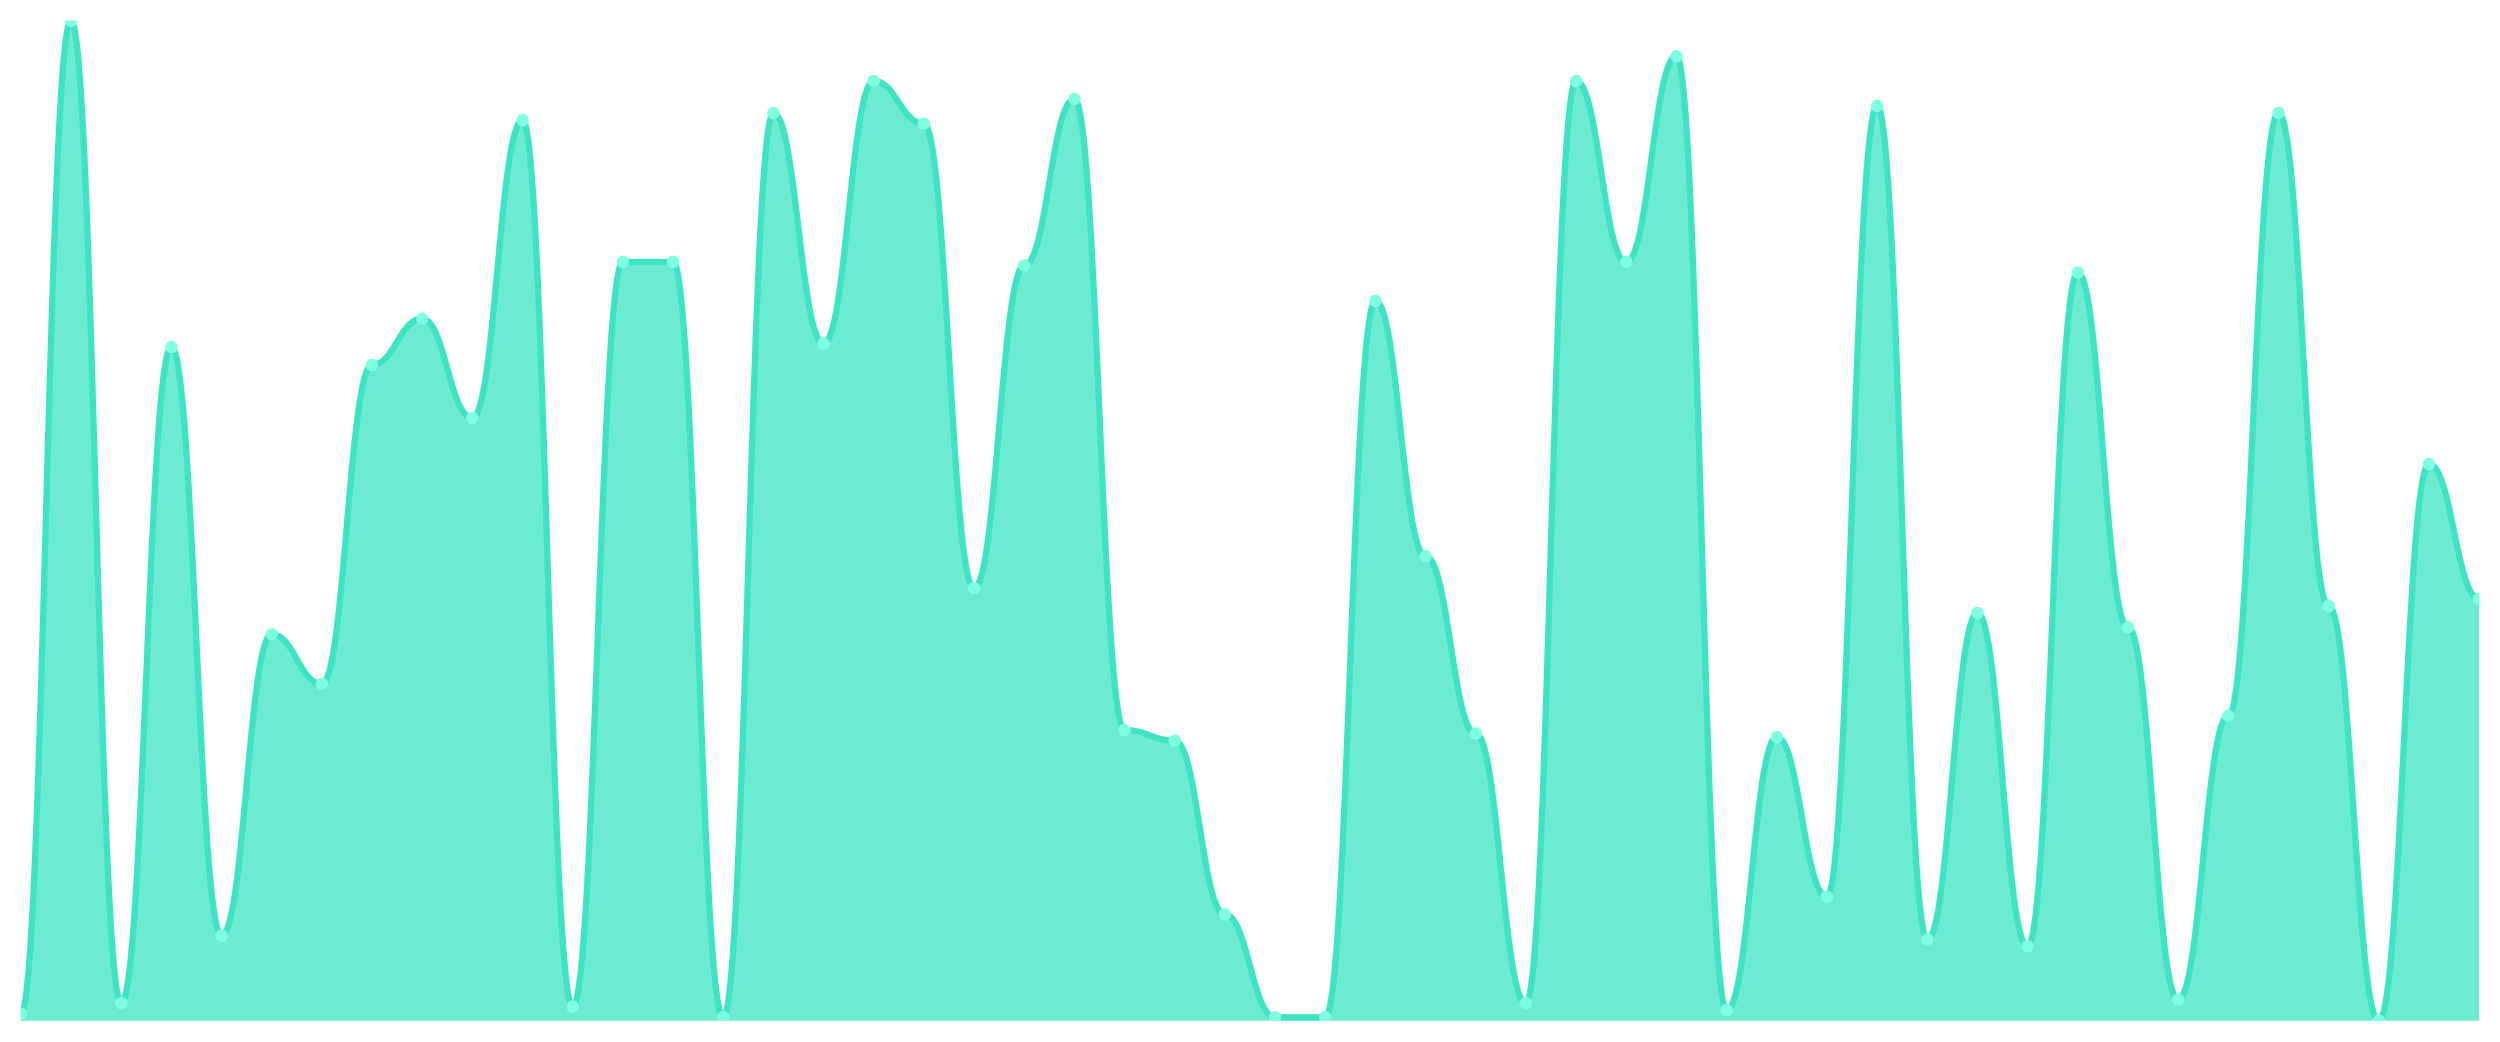
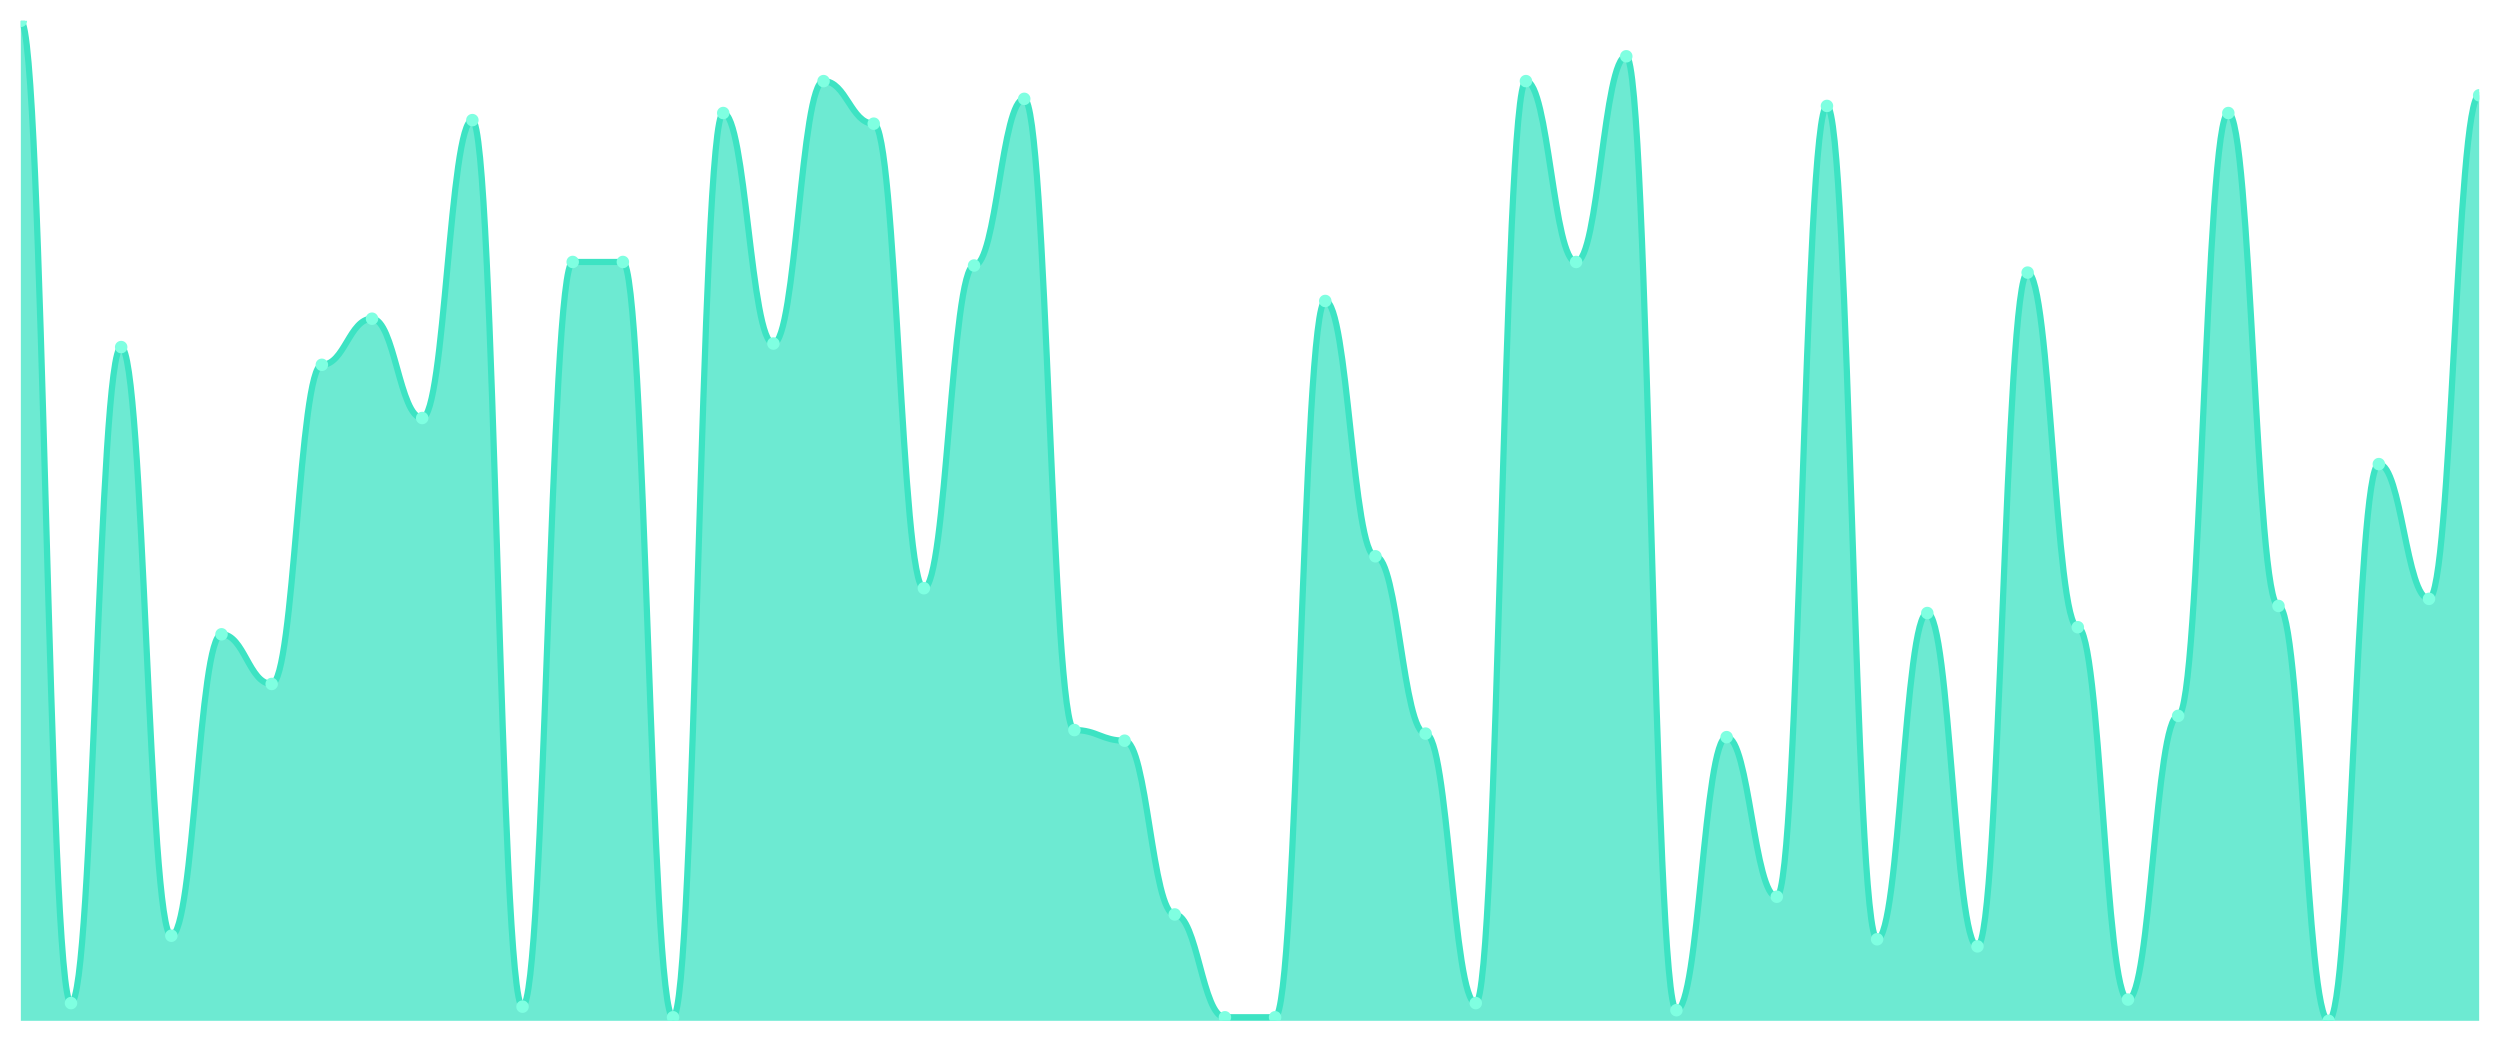
<svg xmlns="http://www.w3.org/2000/svg" viewBox="0 0 1200 500" width="1200" height="500">
  <defs>
    <clipPath id="c">
      <rect x="10" y="10" width="1180" height="480" />
    </clipPath>
  </defs>
  <rect width="1200" height="500" fill="none" />
  <g clip-path="url(#c)">
-     <path d="M 10,490 L 10,486.596 C 20.837,486.596 23.245,10 34.082,10 C 44.918,10 47.327,481.489 58.163,481.489 C 69,481.489 71.408,166.596 82.245,166.596 C 93.082,166.596 95.49,449.149 106.327,449.149 C 117.163,449.149 119.571,304.468 130.408,304.468 C 141.245,304.468 143.653,328.298 154.49,328.298 C 165.327,328.298 167.735,175.106 178.571,175.106 C 189.408,175.106 191.816,152.979 202.653,152.979 C 213.49,152.979 215.898,200.638 226.735,200.638 C 237.571,200.638 239.98,57.66 250.816,57.66 C 261.653,57.66 264.061,483.191 274.898,483.191 C 285.735,483.191 288.143,125.745 298.98,125.745 C 309.816,125.745 312.224,125.745 323.061,125.745 C 333.898,125.745 336.306,488.298 347.143,488.298 C 357.98,488.298 360.388,54.255 371.224,54.255 C 382.061,54.255 384.469,164.894 395.306,164.894 C 406.143,164.894 408.551,38.936 419.388,38.936 C 430.224,38.936 432.633,59.362 443.469,59.362 C 454.306,59.362 456.714,282.34 467.551,282.34 C 478.388,282.34 480.796,127.447 491.633,127.447 C 502.469,127.447 504.878,47.447 515.714,47.447 C 526.551,47.447 528.959,350.426 539.796,350.426 C 550.633,350.426 553.041,355.532 563.878,355.532 C 574.714,355.532 577.122,438.936 587.959,438.936 C 598.796,438.936 601.204,488.298 612.041,488.298 C 622.878,488.298 625.286,488.298 636.122,488.298 C 646.959,488.298 649.367,144.468 660.204,144.468 C 671.041,144.468 673.449,267.021 684.286,267.021 C 695.122,267.021 697.531,352.128 708.367,352.128 C 719.204,352.128 721.612,481.489 732.449,481.489 C 743.286,481.489 745.694,38.936 756.531,38.936 C 767.367,38.936 769.776,125.745 780.612,125.745 C 791.449,125.745 793.857,27.021 804.694,27.021 C 815.531,27.021 817.939,484.894 828.776,484.894 C 839.612,484.894 842.02,353.83 852.857,353.83 C 863.694,353.83 866.102,430.426 876.939,430.426 C 887.776,430.426 890.184,50.851 901.02,50.851 C 911.857,50.851 914.265,450.851 925.102,450.851 C 935.939,450.851 938.347,294.255 949.184,294.255 C 960.02,294.255 962.429,454.255 973.265,454.255 C 984.102,454.255 986.51,130.851 997.347,130.851 C 1008.184,130.851 1010.592,301.064 1021.429,301.064 C 1032.265,301.064 1034.673,479.787 1045.51,479.787 C 1056.347,479.787 1058.755,343.617 1069.592,343.617 C 1080.429,343.617 1082.837,54.255 1093.673,54.255 C 1104.51,54.255 1106.918,290.851 1117.755,290.851 C 1128.592,290.851 1131,490 1141.837,490 C 1152.673,490 1155.082,222.766 1165.918,222.766 C 1176.755,222.766 1179.163,287.447 1190,287.447 L 1190,490 Z" fill="rgba(61,227,195,0.75)" />
-     <path d="M 10,486.596 C 20.837,486.596 23.245,10 34.082,10 C 44.918,10 47.327,481.489 58.163,481.489 C 69,481.489 71.408,166.596 82.245,166.596 C 93.082,166.596 95.49,449.149 106.327,449.149 C 117.163,449.149 119.571,304.468 130.408,304.468 C 141.245,304.468 143.653,328.298 154.49,328.298 C 165.327,328.298 167.735,175.106 178.571,175.106 C 189.408,175.106 191.816,152.979 202.653,152.979 C 213.49,152.979 215.898,200.638 226.735,200.638 C 237.571,200.638 239.98,57.66 250.816,57.66 C 261.653,57.66 264.061,483.191 274.898,483.191 C 285.735,483.191 288.143,125.745 298.98,125.745 C 309.816,125.745 312.224,125.745 323.061,125.745 C 333.898,125.745 336.306,488.298 347.143,488.298 C 357.98,488.298 360.388,54.255 371.224,54.255 C 382.061,54.255 384.469,164.894 395.306,164.894 C 406.143,164.894 408.551,38.936 419.388,38.936 C 430.224,38.936 432.633,59.362 443.469,59.362 C 454.306,59.362 456.714,282.34 467.551,282.34 C 478.388,282.34 480.796,127.447 491.633,127.447 C 502.469,127.447 504.878,47.447 515.714,47.447 C 526.551,47.447 528.959,350.426 539.796,350.426 C 550.633,350.426 553.041,355.532 563.878,355.532 C 574.714,355.532 577.122,438.936 587.959,438.936 C 598.796,438.936 601.204,488.298 612.041,488.298 C 622.878,488.298 625.286,488.298 636.122,488.298 C 646.959,488.298 649.367,144.468 660.204,144.468 C 671.041,144.468 673.449,267.021 684.286,267.021 C 695.122,267.021 697.531,352.128 708.367,352.128 C 719.204,352.128 721.612,481.489 732.449,481.489 C 743.286,481.489 745.694,38.936 756.531,38.936 C 767.367,38.936 769.776,125.745 780.612,125.745 C 791.449,125.745 793.857,27.021 804.694,27.021 C 815.531,27.021 817.939,484.894 828.776,484.894 C 839.612,484.894 842.02,353.83 852.857,353.83 C 863.694,353.83 866.102,430.426 876.939,430.426 C 887.776,430.426 890.184,50.851 901.02,50.851 C 911.857,50.851 914.265,450.851 925.102,450.851 C 935.939,450.851 938.347,294.255 949.184,294.255 C 960.02,294.255 962.429,454.255 973.265,454.255 C 984.102,454.255 986.51,130.851 997.347,130.851 C 1008.184,130.851 1010.592,301.064 1021.429,301.064 C 1032.265,301.064 1034.673,479.787 1045.51,479.787 C 1056.347,479.787 1058.755,343.617 1069.592,343.617 C 1080.429,343.617 1082.837,54.255 1093.673,54.255 C 1104.51,54.255 1106.918,290.851 1117.755,290.851 C 1128.592,290.851 1131,490 1141.837,490 C 1152.673,490 1155.082,222.766 1165.918,222.766 C 1176.755,222.766 1179.163,287.447 1190,287.447" fill="none" stroke="#3de3c3" stroke-width="3" stroke-linecap="round" stroke-linejoin="round" />
-     <circle cx="10" cy="486.596" r="3" fill="#7fffe1" />
-     <circle cx="34.082" cy="10" r="3" fill="#7fffe1" />
-     <circle cx="58.163" cy="481.489" r="3" fill="#7fffe1" />
-     <circle cx="82.245" cy="166.596" r="3" fill="#7fffe1" />
-     <circle cx="106.327" cy="449.149" r="3" fill="#7fffe1" />
-     <circle cx="130.408" cy="304.468" r="3" fill="#7fffe1" />
-     <circle cx="154.49" cy="328.298" r="3" fill="#7fffe1" />
-     <circle cx="178.571" cy="175.106" r="3" fill="#7fffe1" />
-     <circle cx="202.653" cy="152.979" r="3" fill="#7fffe1" />
-     <circle cx="226.735" cy="200.638" r="3" fill="#7fffe1" />
-     <circle cx="250.816" cy="57.66" r="3" fill="#7fffe1" />
-     <circle cx="274.898" cy="483.191" r="3" fill="#7fffe1" />
+     <path d="M 10,490 L 10,10 C 20.837,10 23.245,481.489 34.082,481.489 C 44.918,481.489 47.327,166.596 58.163,166.596 C 69,166.596 71.408,449.149 82.245,449.149 C 93.082,449.149 95.49,304.468 106.327,304.468 C 117.163,304.468 119.571,328.298 130.408,328.298 C 141.245,328.298 143.653,175.106 154.49,175.106 C 165.327,175.106 167.735,152.979 178.571,152.979 C 189.408,152.979 191.816,200.638 202.653,200.638 C 213.49,200.638 215.898,57.66 226.735,57.66 C 237.571,57.66 239.98,483.191 250.816,483.191 C 261.653,483.191 264.061,125.745 274.898,125.745 C 285.735,125.745 288.143,125.745 298.98,125.745 C 309.816,125.745 312.224,488.298 323.061,488.298 C 333.898,488.298 336.306,54.255 347.143,54.255 C 357.98,54.255 360.388,164.894 371.224,164.894 C 382.061,164.894 384.469,38.936 395.306,38.936 C 406.143,38.936 408.551,59.362 419.388,59.362 C 430.224,59.362 432.633,282.34 443.469,282.34 C 454.306,282.34 456.714,127.447 467.551,127.447 C 478.388,127.447 480.796,47.447 491.633,47.447 C 502.469,47.447 504.878,350.426 515.714,350.426 C 526.551,350.426 528.959,355.532 539.796,355.532 C 550.633,355.532 553.041,438.936 563.878,438.936 C 574.714,438.936 577.122,488.298 587.959,488.298 C 598.796,488.298 601.204,488.298 612.041,488.298 C 622.878,488.298 625.286,144.468 636.122,144.468 C 646.959,144.468 649.367,267.021 660.204,267.021 C 671.041,267.021 673.449,352.128 684.286,352.128 C 695.122,352.128 697.531,481.489 708.367,481.489 C 719.204,481.489 721.612,38.936 732.449,38.936 C 743.286,38.936 745.694,125.745 756.531,125.745 C 767.367,125.745 769.776,27.021 780.612,27.021 C 791.449,27.021 793.857,484.894 804.694,484.894 C 815.531,484.894 817.939,353.83 828.776,353.83 C 839.612,353.83 842.02,430.426 852.857,430.426 C 863.694,430.426 866.102,50.851 876.939,50.851 C 887.776,50.851 890.184,450.851 901.02,450.851 C 911.857,450.851 914.265,294.255 925.102,294.255 C 935.939,294.255 938.347,454.255 949.184,454.255 C 960.02,454.255 962.429,130.851 973.265,130.851 C 984.102,130.851 986.51,301.064 997.347,301.064 C 1008.184,301.064 1010.592,479.787 1021.429,479.787 C 1032.265,479.787 1034.673,343.617 1045.51,343.617 C 1056.347,343.617 1058.755,54.255 1069.592,54.255 C 1080.429,54.255 1082.837,290.851 1093.673,290.851 C 1104.51,290.851 1106.918,490 1117.755,490 C 1128.592,490 1131,222.766 1141.837,222.766 C 1152.673,222.766 1155.082,287.447 1165.918,287.447 C 1176.755,287.447 1179.163,45.745 1190,45.745 L 1190,490 Z" fill="rgba(61,227,195,0.75)" />
+     <path d="M 10,10 C 20.837,10 23.245,481.489 34.082,481.489 C 44.918,481.489 47.327,166.596 58.163,166.596 C 69,166.596 71.408,449.149 82.245,449.149 C 93.082,449.149 95.49,304.468 106.327,304.468 C 117.163,304.468 119.571,328.298 130.408,328.298 C 141.245,328.298 143.653,175.106 154.49,175.106 C 165.327,175.106 167.735,152.979 178.571,152.979 C 189.408,152.979 191.816,200.638 202.653,200.638 C 213.49,200.638 215.898,57.66 226.735,57.66 C 237.571,57.66 239.98,483.191 250.816,483.191 C 261.653,483.191 264.061,125.745 274.898,125.745 C 285.735,125.745 288.143,125.745 298.98,125.745 C 309.816,125.745 312.224,488.298 323.061,488.298 C 333.898,488.298 336.306,54.255 347.143,54.255 C 357.98,54.255 360.388,164.894 371.224,164.894 C 382.061,164.894 384.469,38.936 395.306,38.936 C 406.143,38.936 408.551,59.362 419.388,59.362 C 430.224,59.362 432.633,282.34 443.469,282.34 C 454.306,282.34 456.714,127.447 467.551,127.447 C 478.388,127.447 480.796,47.447 491.633,47.447 C 502.469,47.447 504.878,350.426 515.714,350.426 C 526.551,350.426 528.959,355.532 539.796,355.532 C 550.633,355.532 553.041,438.936 563.878,438.936 C 574.714,438.936 577.122,488.298 587.959,488.298 C 598.796,488.298 601.204,488.298 612.041,488.298 C 622.878,488.298 625.286,144.468 636.122,144.468 C 646.959,144.468 649.367,267.021 660.204,267.021 C 671.041,267.021 673.449,352.128 684.286,352.128 C 695.122,352.128 697.531,481.489 708.367,481.489 C 719.204,481.489 721.612,38.936 732.449,38.936 C 743.286,38.936 745.694,125.745 756.531,125.745 C 767.367,125.745 769.776,27.021 780.612,27.021 C 791.449,27.021 793.857,484.894 804.694,484.894 C 815.531,484.894 817.939,353.83 828.776,353.83 C 839.612,353.83 842.02,430.426 852.857,430.426 C 863.694,430.426 866.102,50.851 876.939,50.851 C 887.776,50.851 890.184,450.851 901.02,450.851 C 911.857,450.851 914.265,294.255 925.102,294.255 C 935.939,294.255 938.347,454.255 949.184,454.255 C 960.02,454.255 962.429,130.851 973.265,130.851 C 984.102,130.851 986.51,301.064 997.347,301.064 C 1008.184,301.064 1010.592,479.787 1021.429,479.787 C 1032.265,479.787 1034.673,343.617 1045.51,343.617 C 1056.347,343.617 1058.755,54.255 1069.592,54.255 C 1080.429,54.255 1082.837,290.851 1093.673,290.851 C 1104.51,290.851 1106.918,490 1117.755,490 C 1128.592,490 1131,222.766 1141.837,222.766 C 1152.673,222.766 1155.082,287.447 1165.918,287.447 C 1176.755,287.447 1179.163,45.745 1190,45.745" fill="none" stroke="#3de3c3" stroke-width="3" stroke-linecap="round" stroke-linejoin="round" />
+     <circle cx="10" cy="10" r="3" fill="#7fffe1" />
+     <circle cx="34.082" cy="481.489" r="3" fill="#7fffe1" />
+     <circle cx="58.163" cy="166.596" r="3" fill="#7fffe1" />
+     <circle cx="82.245" cy="449.149" r="3" fill="#7fffe1" />
+     <circle cx="106.327" cy="304.468" r="3" fill="#7fffe1" />
+     <circle cx="130.408" cy="328.298" r="3" fill="#7fffe1" />
+     <circle cx="154.49" cy="175.106" r="3" fill="#7fffe1" />
+     <circle cx="178.571" cy="152.979" r="3" fill="#7fffe1" />
+     <circle cx="202.653" cy="200.638" r="3" fill="#7fffe1" />
+     <circle cx="226.735" cy="57.66" r="3" fill="#7fffe1" />
+     <circle cx="250.816" cy="483.191" r="3" fill="#7fffe1" />
+     <circle cx="274.898" cy="125.745" r="3" fill="#7fffe1" />
    <circle cx="298.98" cy="125.745" r="3" fill="#7fffe1" />
-     <circle cx="323.061" cy="125.745" r="3" fill="#7fffe1" />
-     <circle cx="347.143" cy="488.298" r="3" fill="#7fffe1" />
-     <circle cx="371.224" cy="54.255" r="3" fill="#7fffe1" />
-     <circle cx="395.306" cy="164.894" r="3" fill="#7fffe1" />
-     <circle cx="419.388" cy="38.936" r="3" fill="#7fffe1" />
-     <circle cx="443.469" cy="59.362" r="3" fill="#7fffe1" />
-     <circle cx="467.551" cy="282.34" r="3" fill="#7fffe1" />
-     <circle cx="491.633" cy="127.447" r="3" fill="#7fffe1" />
-     <circle cx="515.714" cy="47.447" r="3" fill="#7fffe1" />
-     <circle cx="539.796" cy="350.426" r="3" fill="#7fffe1" />
-     <circle cx="563.878" cy="355.532" r="3" fill="#7fffe1" />
-     <circle cx="587.959" cy="438.936" r="3" fill="#7fffe1" />
+     <circle cx="323.061" cy="488.298" r="3" fill="#7fffe1" />
+     <circle cx="347.143" cy="54.255" r="3" fill="#7fffe1" />
+     <circle cx="371.224" cy="164.894" r="3" fill="#7fffe1" />
+     <circle cx="395.306" cy="38.936" r="3" fill="#7fffe1" />
+     <circle cx="419.388" cy="59.362" r="3" fill="#7fffe1" />
+     <circle cx="443.469" cy="282.34" r="3" fill="#7fffe1" />
+     <circle cx="467.551" cy="127.447" r="3" fill="#7fffe1" />
+     <circle cx="491.633" cy="47.447" r="3" fill="#7fffe1" />
+     <circle cx="515.714" cy="350.426" r="3" fill="#7fffe1" />
+     <circle cx="539.796" cy="355.532" r="3" fill="#7fffe1" />
+     <circle cx="563.878" cy="438.936" r="3" fill="#7fffe1" />
+     <circle cx="587.959" cy="488.298" r="3" fill="#7fffe1" />
    <circle cx="612.041" cy="488.298" r="3" fill="#7fffe1" />
-     <circle cx="636.122" cy="488.298" r="3" fill="#7fffe1" />
-     <circle cx="660.204" cy="144.468" r="3" fill="#7fffe1" />
-     <circle cx="684.286" cy="267.021" r="3" fill="#7fffe1" />
-     <circle cx="708.367" cy="352.128" r="3" fill="#7fffe1" />
-     <circle cx="732.449" cy="481.489" r="3" fill="#7fffe1" />
-     <circle cx="756.531" cy="38.936" r="3" fill="#7fffe1" />
-     <circle cx="780.612" cy="125.745" r="3" fill="#7fffe1" />
-     <circle cx="804.694" cy="27.021" r="3" fill="#7fffe1" />
-     <circle cx="828.776" cy="484.894" r="3" fill="#7fffe1" />
-     <circle cx="852.857" cy="353.83" r="3" fill="#7fffe1" />
-     <circle cx="876.939" cy="430.426" r="3" fill="#7fffe1" />
-     <circle cx="901.02" cy="50.851" r="3" fill="#7fffe1" />
-     <circle cx="925.102" cy="450.851" r="3" fill="#7fffe1" />
-     <circle cx="949.184" cy="294.255" r="3" fill="#7fffe1" />
-     <circle cx="973.265" cy="454.255" r="3" fill="#7fffe1" />
-     <circle cx="997.347" cy="130.851" r="3" fill="#7fffe1" />
-     <circle cx="1021.429" cy="301.064" r="3" fill="#7fffe1" />
-     <circle cx="1045.51" cy="479.787" r="3" fill="#7fffe1" />
-     <circle cx="1069.592" cy="343.617" r="3" fill="#7fffe1" />
-     <circle cx="1093.673" cy="54.255" r="3" fill="#7fffe1" />
-     <circle cx="1117.755" cy="290.851" r="3" fill="#7fffe1" />
-     <circle cx="1141.837" cy="490" r="3" fill="#7fffe1" />
-     <circle cx="1165.918" cy="222.766" r="3" fill="#7fffe1" />
-     <circle cx="1190" cy="287.447" r="3" fill="#7fffe1" />
+     <circle cx="636.122" cy="144.468" r="3" fill="#7fffe1" />
+     <circle cx="660.204" cy="267.021" r="3" fill="#7fffe1" />
+     <circle cx="684.286" cy="352.128" r="3" fill="#7fffe1" />
+     <circle cx="708.367" cy="481.489" r="3" fill="#7fffe1" />
+     <circle cx="732.449" cy="38.936" r="3" fill="#7fffe1" />
+     <circle cx="756.531" cy="125.745" r="3" fill="#7fffe1" />
+     <circle cx="780.612" cy="27.021" r="3" fill="#7fffe1" />
+     <circle cx="804.694" cy="484.894" r="3" fill="#7fffe1" />
+     <circle cx="828.776" cy="353.83" r="3" fill="#7fffe1" />
+     <circle cx="852.857" cy="430.426" r="3" fill="#7fffe1" />
+     <circle cx="876.939" cy="50.851" r="3" fill="#7fffe1" />
+     <circle cx="901.02" cy="450.851" r="3" fill="#7fffe1" />
+     <circle cx="925.102" cy="294.255" r="3" fill="#7fffe1" />
+     <circle cx="949.184" cy="454.255" r="3" fill="#7fffe1" />
+     <circle cx="973.265" cy="130.851" r="3" fill="#7fffe1" />
+     <circle cx="997.347" cy="301.064" r="3" fill="#7fffe1" />
+     <circle cx="1021.429" cy="479.787" r="3" fill="#7fffe1" />
+     <circle cx="1045.51" cy="343.617" r="3" fill="#7fffe1" />
+     <circle cx="1069.592" cy="54.255" r="3" fill="#7fffe1" />
+     <circle cx="1093.673" cy="290.851" r="3" fill="#7fffe1" />
+     <circle cx="1117.755" cy="490" r="3" fill="#7fffe1" />
+     <circle cx="1141.837" cy="222.766" r="3" fill="#7fffe1" />
+     <circle cx="1165.918" cy="287.447" r="3" fill="#7fffe1" />
+     <circle cx="1190" cy="45.745" r="3" fill="#7fffe1" />
  </g>
</svg>
